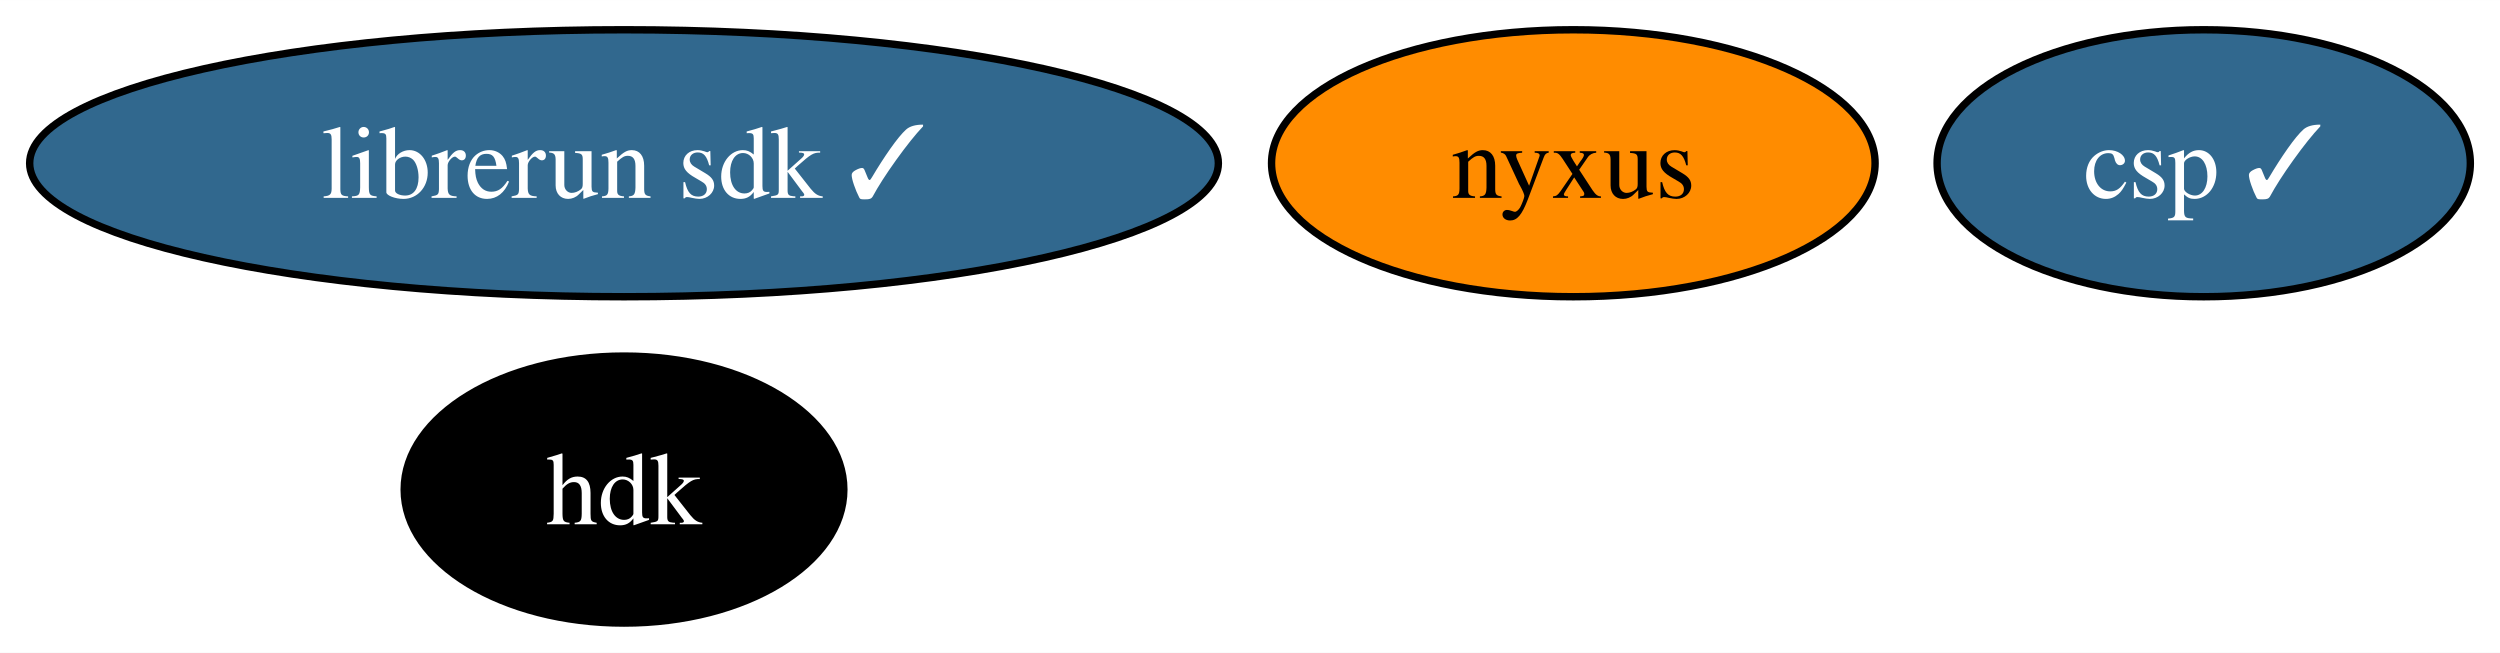
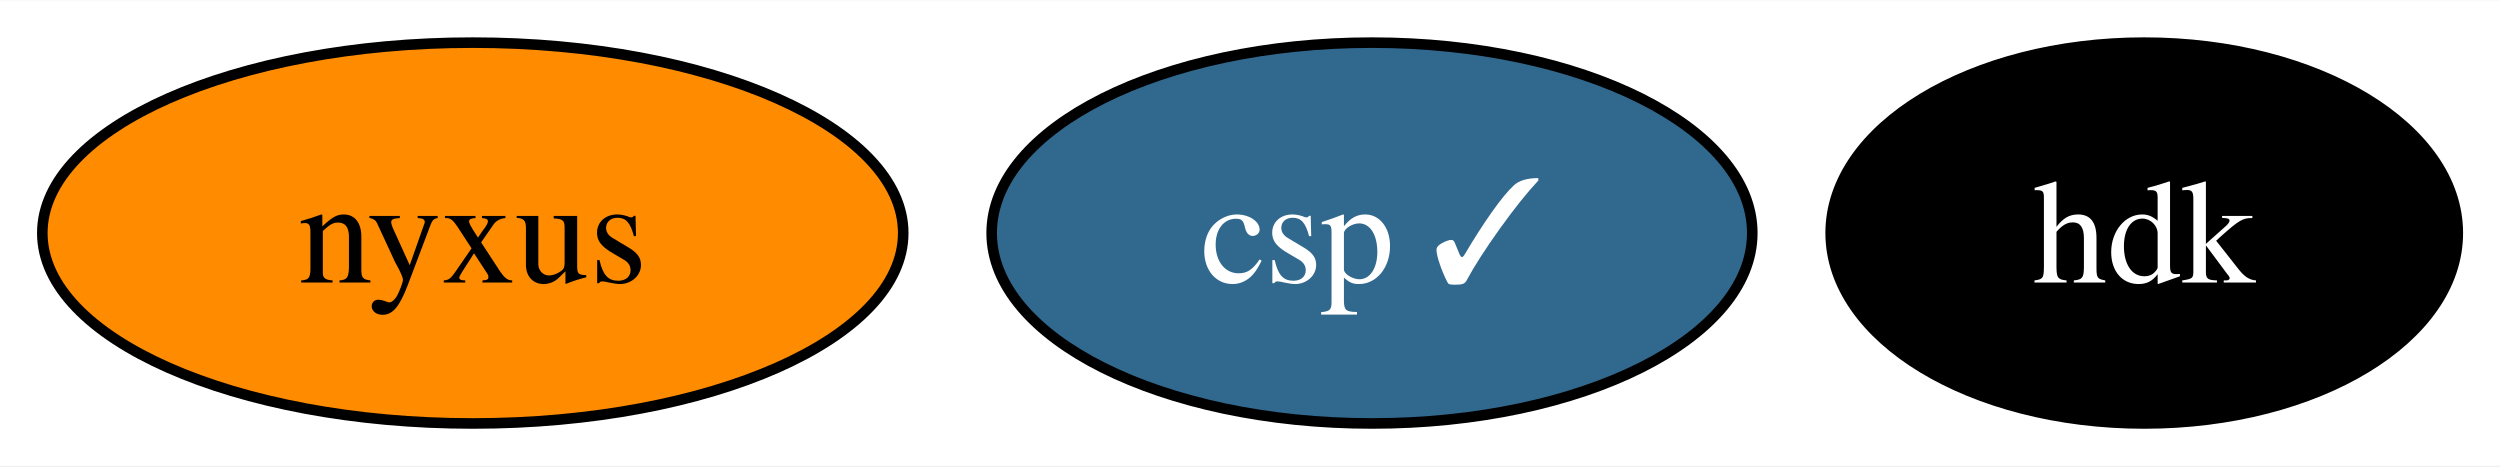
- <svg xmlns="http://www.w3.org/2000/svg" xmlns:xlink="http://www.w3.org/1999/xlink" width="337pt" height="88pt" viewBox="0.00 0.00 337.09 88.00">
-   <g id="graph0" class="graph" transform="scale(1 1) rotate(0) translate(4 84)">
-     <polygon fill="white" stroke="none" points="-4,4 -4,-84 333.09,-84 333.09,4 -4,4" />
+ <svg xmlns="http://www.w3.org/2000/svg" xmlns:xlink="http://www.w3.org/1999/xlink" width="236pt" height="44pt" viewBox="0.00 0.00 236.32 44.00">
+   <g id="graph0" class="graph" transform="scale(1 1) rotate(0) translate(4 40)">
+     <polygon fill="white" stroke="none" points="-4,4 -4,-40 232.32,-40 232.32,4 -4,4" />
    <g id="node1" class="node">
      <g id="a_node1">
        <a xlink:href="https://github.com/conda-forge/hdk-feedstock" xlink:title="hdk">
-           <ellipse fill="#000000" stroke="black" cx="80.14" cy="-18" rx="29.64" ry="18" />
-           <text text-anchor="middle" x="80.14" y="-13.32" font-family="Times,serif" font-size="14.00" fill="white">hdk</text>
+           <ellipse fill="#000000" stroke="black" cx="198.69" cy="-18" rx="29.64" ry="18" />
+           <text text-anchor="middle" x="198.69" y="-13.32" font-family="Times,serif" font-size="14.00" fill="white">hdk</text>
        </a>
      </g>
    </g>
    <g id="node2" class="node">
      <g id="a_node2">
        <a xlink:href="https://github.com/conda-forge/nyxus-feedstock" xlink:title="nyxus">
-           <ellipse fill="#ff8c00" stroke="black" cx="208.14" cy="-62" rx="40.69" ry="18" />
-           <text text-anchor="middle" x="208.14" y="-57.33" font-family="Times,serif" font-size="14.00">nyxus</text>
+           <ellipse fill="#ff8c00" stroke="black" cx="40.69" cy="-18" rx="40.69" ry="18" />
+           <text text-anchor="middle" x="40.69" y="-13.32" font-family="Times,serif" font-size="14.00">nyxus</text>
        </a>
      </g>
    </g>
    <g id="node3" class="node">
      <g id="a_node3">
-         <a xlink:href="https://github.com/conda-forge/librerun-sdk-feedstock/pull/9" xlink:title="librerun sdk ✓">
-           <ellipse fill="#31688e" stroke="black" cx="80.14" cy="-62" rx="80.14" ry="18" />
-           <text text-anchor="middle" x="80.14" y="-57.33" font-family="Times,serif" font-size="14.00" fill="white">librerun sdk ✓</text>
-         </a>
-       </g>
-     </g>
-     <g id="node4" class="node">
-       <g id="a_node4">
        <a xlink:href="https://github.com/conda-forge/csp-feedstock/pull/23" xlink:title="csp ✓">
-           <ellipse fill="#31688e" stroke="black" cx="293.14" cy="-62" rx="35.95" ry="18" />
-           <text text-anchor="middle" x="293.14" y="-57.33" font-family="Times,serif" font-size="14.00" fill="white">csp ✓</text>
+           <ellipse fill="#31688e" stroke="black" cx="125.69" cy="-18" rx="35.95" ry="18" />
+           <text text-anchor="middle" x="125.69" y="-13.32" font-family="Times,serif" font-size="14.00" fill="white">csp ✓</text>
        </a>
      </g>
    </g>
  </g>
</svg>
